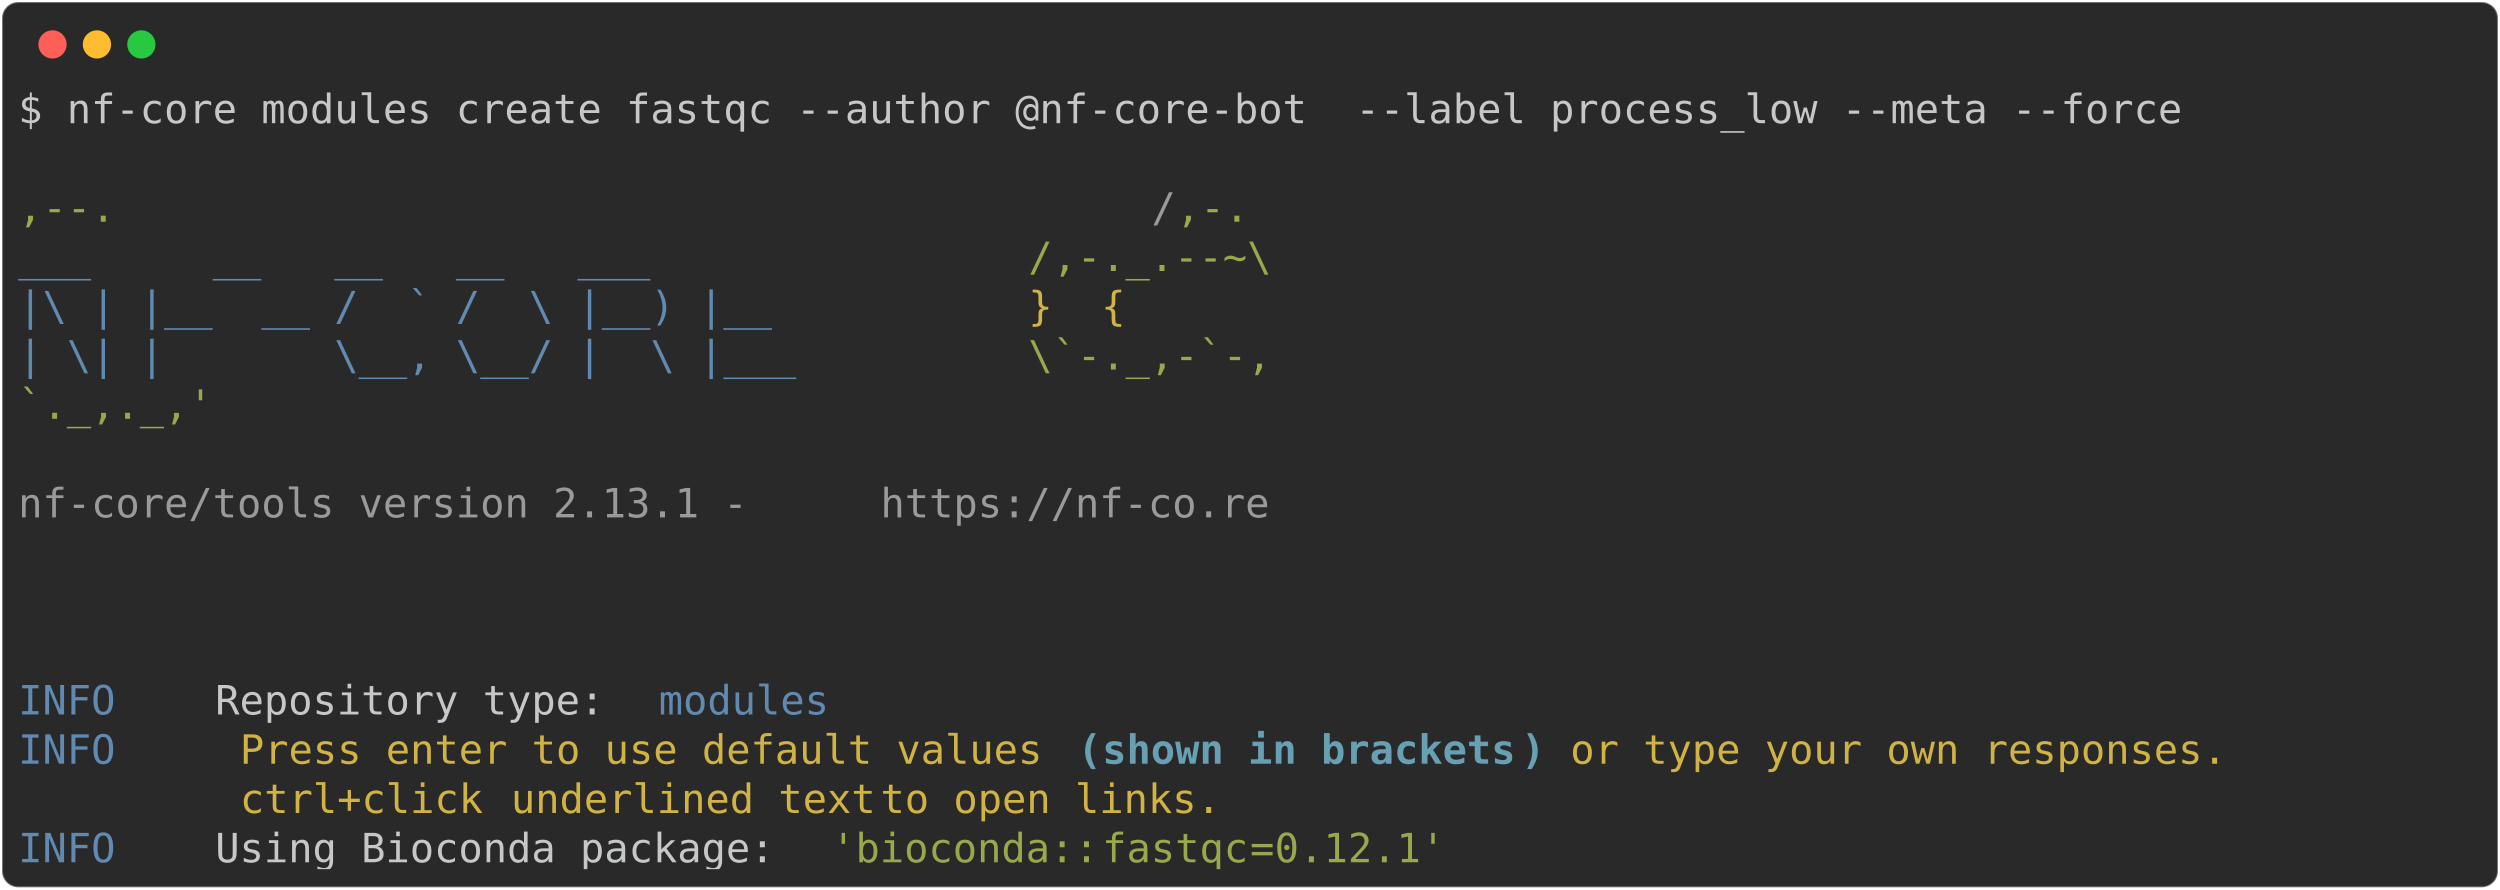
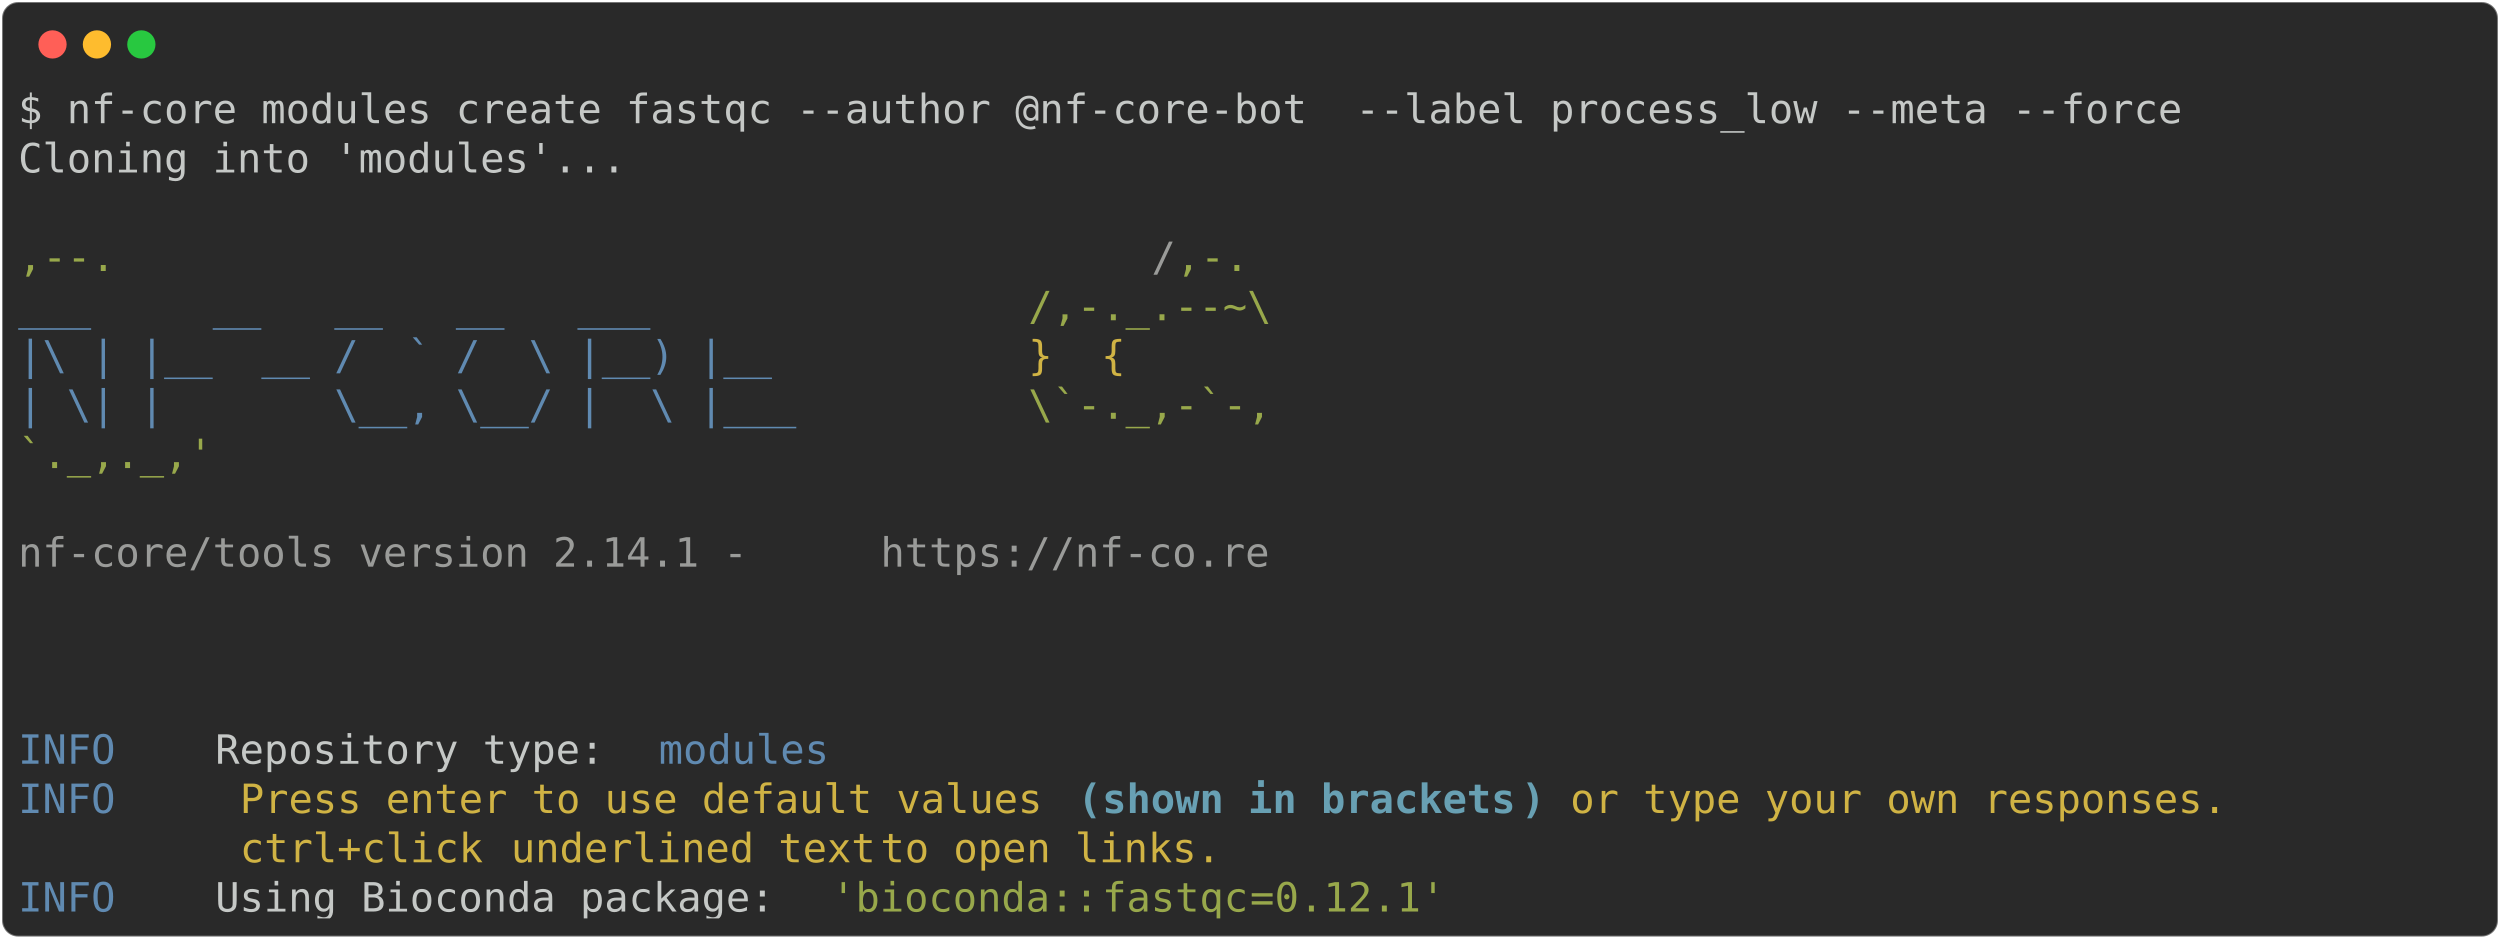
- <svg xmlns="http://www.w3.org/2000/svg" class="rich-terminal" viewBox="0 0 1238 440.4">
+ <svg xmlns="http://www.w3.org/2000/svg" class="rich-terminal" viewBox="0 0 1238 464.8">
  <style>

    @font-face {
        font-family: "Fira Code";
        src: local("FiraCode-Regular"),
                url("https://cdnjs.cloudflare.com/ajax/libs/firacode/6.2.0/woff2/FiraCode-Regular.woff2") format("woff2"),
                url("https://cdnjs.cloudflare.com/ajax/libs/firacode/6.2.0/woff/FiraCode-Regular.woff") format("woff");
        font-style: normal;
        font-weight: 400;
    }
    @font-face {
        font-family: "Fira Code";
        src: local("FiraCode-Bold"),
                url("https://cdnjs.cloudflare.com/ajax/libs/firacode/6.2.0/woff2/FiraCode-Bold.woff2") format("woff2"),
                url("https://cdnjs.cloudflare.com/ajax/libs/firacode/6.2.0/woff/FiraCode-Bold.woff") format("woff");
        font-style: bold;
        font-weight: 700;
    }

-     .terminal-2912300346-matrix {
+     .terminal-2209430900-matrix {
        font-family: Fira Code, monospace;
        font-size: 20px;
        line-height: 24.4px;
        font-variant-east-asian: full-width;
    }

-     .terminal-2912300346-title {
+     .terminal-2209430900-title {
        font-size: 18px;
        font-weight: bold;
        font-family: arial;
    }

-     .terminal-2912300346-r1 { fill: #c5c8c6 }
- .terminal-2912300346-r2 { fill: #98a84b }
- .terminal-2912300346-r3 { fill: #9a9b99 }
- .terminal-2912300346-r4 { fill: #608ab1 }
- .terminal-2912300346-r5 { fill: #d0b344 }
- .terminal-2912300346-r6 { fill: #68a0b3;font-weight: bold }
+     .terminal-2209430900-r1 { fill: #c5c8c6 }
+ .terminal-2209430900-r2 { fill: #98a84b }
+ .terminal-2209430900-r3 { fill: #9a9b99 }
+ .terminal-2209430900-r4 { fill: #608ab1 }
+ .terminal-2209430900-r5 { fill: #d0b344 }
+ .terminal-2209430900-r6 { fill: #68a0b3;font-weight: bold }
    </style>
  <defs>
-     <clipPath id="terminal-2912300346-clip-terminal">
-       <rect x="0" y="0" width="1219.0" height="389.4" />
+     <clipPath id="terminal-2209430900-clip-terminal">
+       <rect x="0" y="0" width="1219.0" height="413.8" />
    </clipPath>
-     <clipPath id="terminal-2912300346-line-0">
+     <clipPath id="terminal-2209430900-line-0">
      <rect x="0" y="1.5" width="1220" height="24.65" />
    </clipPath>
-     <clipPath id="terminal-2912300346-line-1">
+     <clipPath id="terminal-2209430900-line-1">
      <rect x="0" y="25.9" width="1220" height="24.65" />
    </clipPath>
-     <clipPath id="terminal-2912300346-line-2">
+     <clipPath id="terminal-2209430900-line-2">
      <rect x="0" y="50.3" width="1220" height="24.65" />
    </clipPath>
-     <clipPath id="terminal-2912300346-line-3">
+     <clipPath id="terminal-2209430900-line-3">
      <rect x="0" y="74.7" width="1220" height="24.65" />
    </clipPath>
-     <clipPath id="terminal-2912300346-line-4">
+     <clipPath id="terminal-2209430900-line-4">
      <rect x="0" y="99.1" width="1220" height="24.65" />
    </clipPath>
-     <clipPath id="terminal-2912300346-line-5">
+     <clipPath id="terminal-2209430900-line-5">
      <rect x="0" y="123.5" width="1220" height="24.65" />
    </clipPath>
-     <clipPath id="terminal-2912300346-line-6">
+     <clipPath id="terminal-2209430900-line-6">
      <rect x="0" y="147.9" width="1220" height="24.65" />
    </clipPath>
-     <clipPath id="terminal-2912300346-line-7">
+     <clipPath id="terminal-2209430900-line-7">
      <rect x="0" y="172.3" width="1220" height="24.65" />
    </clipPath>
-     <clipPath id="terminal-2912300346-line-8">
+     <clipPath id="terminal-2209430900-line-8">
      <rect x="0" y="196.7" width="1220" height="24.65" />
    </clipPath>
-     <clipPath id="terminal-2912300346-line-9">
+     <clipPath id="terminal-2209430900-line-9">
      <rect x="0" y="221.1" width="1220" height="24.65" />
    </clipPath>
-     <clipPath id="terminal-2912300346-line-10">
+     <clipPath id="terminal-2209430900-line-10">
      <rect x="0" y="245.5" width="1220" height="24.65" />
    </clipPath>
-     <clipPath id="terminal-2912300346-line-11">
+     <clipPath id="terminal-2209430900-line-11">
      <rect x="0" y="269.9" width="1220" height="24.65" />
    </clipPath>
-     <clipPath id="terminal-2912300346-line-12">
+     <clipPath id="terminal-2209430900-line-12">
      <rect x="0" y="294.3" width="1220" height="24.65" />
    </clipPath>
-     <clipPath id="terminal-2912300346-line-13">
+     <clipPath id="terminal-2209430900-line-13">
      <rect x="0" y="318.7" width="1220" height="24.65" />
    </clipPath>
-     <clipPath id="terminal-2912300346-line-14">
+     <clipPath id="terminal-2209430900-line-14">
      <rect x="0" y="343.1" width="1220" height="24.65" />
    </clipPath>
+     <clipPath id="terminal-2209430900-line-15">
+       <rect x="0" y="367.5" width="1220" height="24.65" />
+     </clipPath>
  </defs>
-   <rect fill="#292929" stroke="rgba(255,255,255,0.35)" stroke-width="1" x="1" y="1" width="1236" height="438.4" rx="8" />
+   <rect fill="#292929" stroke="rgba(255,255,255,0.35)" stroke-width="1" x="1" y="1" width="1236" height="462.8" rx="8" />
  <g transform="translate(26,22)">
    <circle cx="0" cy="0" r="7" fill="#ff5f57" />
    <circle cx="22" cy="0" r="7" fill="#febc2e" />
    <circle cx="44" cy="0" r="7" fill="#28c840" />
  </g>
-   <g transform="translate(9, 41)" clip-path="url(#terminal-2912300346-clip-terminal)">
-     <g class="terminal-2912300346-matrix">
-       <text class="terminal-2912300346-r1" x="0" y="20" textLength="1085.8" clip-path="url(#terminal-2912300346-line-0)">$ nf-core modules create fastqc --author @nf-core-bot  --label process_low --meta --force</text>
-       <text class="terminal-2912300346-r1" x="1220" y="20" textLength="12.2" clip-path="url(#terminal-2912300346-line-0)">
+   <g transform="translate(9, 41)" clip-path="url(#terminal-2209430900-clip-terminal)">
+     <g class="terminal-2209430900-matrix">
+       <text class="terminal-2209430900-r1" x="0" y="20" textLength="1085.8" clip-path="url(#terminal-2209430900-line-0)">$ nf-core modules create fastqc --author @nf-core-bot  --label process_low --meta --force</text>
+       <text class="terminal-2209430900-r1" x="1220" y="20" textLength="12.2" clip-path="url(#terminal-2209430900-line-0)">
</text>
-       <text class="terminal-2912300346-r1" x="1220" y="44.4" textLength="12.2" clip-path="url(#terminal-2912300346-line-1)">
+       <text class="terminal-2209430900-r1" x="0" y="44.4" textLength="305" clip-path="url(#terminal-2209430900-line-1)">Cloning into 'modules'...</text>
+       <text class="terminal-2209430900-r1" x="1220" y="44.4" textLength="12.2" clip-path="url(#terminal-2209430900-line-1)">
</text>
-       <text class="terminal-2912300346-r2" x="0" y="68.8" textLength="561.2" clip-path="url(#terminal-2912300346-line-2)">                                          ,--.</text>
-       <text class="terminal-2912300346-r3" x="561.2" y="68.8" textLength="12.2" clip-path="url(#terminal-2912300346-line-2)">/</text>
-       <text class="terminal-2912300346-r2" x="573.4" y="68.8" textLength="36.6" clip-path="url(#terminal-2912300346-line-2)">,-.</text>
-       <text class="terminal-2912300346-r1" x="1220" y="68.8" textLength="12.2" clip-path="url(#terminal-2912300346-line-2)">
+       <text class="terminal-2209430900-r1" x="1220" y="68.8" textLength="12.2" clip-path="url(#terminal-2209430900-line-2)">
</text>
-       <text class="terminal-2912300346-r4" x="0" y="93.2" textLength="500.2" clip-path="url(#terminal-2912300346-line-3)">          ___     __   __   __   ___     </text>
-       <text class="terminal-2912300346-r2" x="500.2" y="93.2" textLength="122" clip-path="url(#terminal-2912300346-line-3)">/,-._.--~\</text>
-       <text class="terminal-2912300346-r1" x="1220" y="93.2" textLength="12.2" clip-path="url(#terminal-2912300346-line-3)">
+       <text class="terminal-2209430900-r2" x="0" y="93.2" textLength="561.2" clip-path="url(#terminal-2209430900-line-3)">                                          ,--.</text>
+       <text class="terminal-2209430900-r3" x="561.2" y="93.2" textLength="12.2" clip-path="url(#terminal-2209430900-line-3)">/</text>
+       <text class="terminal-2209430900-r2" x="573.4" y="93.2" textLength="36.6" clip-path="url(#terminal-2209430900-line-3)">,-.</text>
+       <text class="terminal-2209430900-r1" x="1220" y="93.2" textLength="12.2" clip-path="url(#terminal-2209430900-line-3)">
</text>
-       <text class="terminal-2912300346-r4" x="0" y="117.6" textLength="500.2" clip-path="url(#terminal-2912300346-line-4)">    |\ | |__  __ /  ` /  \ |__) |__      </text>
-       <text class="terminal-2912300346-r5" x="500.2" y="117.6" textLength="85.4" clip-path="url(#terminal-2912300346-line-4)">   }  {</text>
-       <text class="terminal-2912300346-r1" x="1220" y="117.6" textLength="12.2" clip-path="url(#terminal-2912300346-line-4)">
+       <text class="terminal-2209430900-r4" x="0" y="117.6" textLength="500.2" clip-path="url(#terminal-2209430900-line-4)">          ___     __   __   __   ___     </text>
+       <text class="terminal-2209430900-r2" x="500.2" y="117.6" textLength="122" clip-path="url(#terminal-2209430900-line-4)">/,-._.--~\</text>
+       <text class="terminal-2209430900-r1" x="1220" y="117.6" textLength="12.2" clip-path="url(#terminal-2209430900-line-4)">
</text>
-       <text class="terminal-2912300346-r4" x="0" y="142" textLength="500.2" clip-path="url(#terminal-2912300346-line-5)">    | \| |       \__, \__/ |  \ |___     </text>
-       <text class="terminal-2912300346-r2" x="500.2" y="142" textLength="122" clip-path="url(#terminal-2912300346-line-5)">\`-._,-`-,</text>
-       <text class="terminal-2912300346-r1" x="1220" y="142" textLength="12.2" clip-path="url(#terminal-2912300346-line-5)">
+       <text class="terminal-2209430900-r4" x="0" y="142" textLength="500.2" clip-path="url(#terminal-2209430900-line-5)">    |\ | |__  __ /  ` /  \ |__) |__      </text>
+       <text class="terminal-2209430900-r5" x="500.2" y="142" textLength="85.4" clip-path="url(#terminal-2209430900-line-5)">   }  {</text>
+       <text class="terminal-2209430900-r1" x="1220" y="142" textLength="12.2" clip-path="url(#terminal-2209430900-line-5)">
</text>
-       <text class="terminal-2912300346-r2" x="0" y="166.4" textLength="610" clip-path="url(#terminal-2912300346-line-6)">                                          `._,._,'</text>
-       <text class="terminal-2912300346-r1" x="1220" y="166.4" textLength="12.2" clip-path="url(#terminal-2912300346-line-6)">
+       <text class="terminal-2209430900-r4" x="0" y="166.4" textLength="500.2" clip-path="url(#terminal-2209430900-line-6)">    | \| |       \__, \__/ |  \ |___     </text>
+       <text class="terminal-2209430900-r2" x="500.2" y="166.4" textLength="122" clip-path="url(#terminal-2209430900-line-6)">\`-._,-`-,</text>
+       <text class="terminal-2209430900-r1" x="1220" y="166.4" textLength="12.2" clip-path="url(#terminal-2209430900-line-6)">
</text>
-       <text class="terminal-2912300346-r1" x="1220" y="190.8" textLength="12.2" clip-path="url(#terminal-2912300346-line-7)">
+       <text class="terminal-2209430900-r2" x="0" y="190.8" textLength="610" clip-path="url(#terminal-2209430900-line-7)">                                          `._,._,'</text>
+       <text class="terminal-2209430900-r1" x="1220" y="190.8" textLength="12.2" clip-path="url(#terminal-2209430900-line-7)">
</text>
-       <text class="terminal-2912300346-r3" x="0" y="215.2" textLength="427" clip-path="url(#terminal-2912300346-line-8)">    nf-core/tools version 2.13.1 - </text>
-       <text class="terminal-2912300346-r3" x="427" y="215.2" textLength="195.2" clip-path="url(#terminal-2912300346-line-8)">https://nf-co.re</text>
-       <text class="terminal-2912300346-r1" x="1220" y="215.2" textLength="12.2" clip-path="url(#terminal-2912300346-line-8)">
+       <text class="terminal-2209430900-r1" x="1220" y="215.2" textLength="12.2" clip-path="url(#terminal-2209430900-line-8)">
</text>
-       <text class="terminal-2912300346-r1" x="1220" y="239.6" textLength="12.2" clip-path="url(#terminal-2912300346-line-9)">
+       <text class="terminal-2209430900-r3" x="0" y="239.6" textLength="427" clip-path="url(#terminal-2209430900-line-9)">    nf-core/tools version 2.14.1 - </text>
+       <text class="terminal-2209430900-r3" x="427" y="239.6" textLength="195.2" clip-path="url(#terminal-2209430900-line-9)">https://nf-co.re</text>
+       <text class="terminal-2209430900-r1" x="1220" y="239.6" textLength="12.2" clip-path="url(#terminal-2209430900-line-9)">
</text>
-       <text class="terminal-2912300346-r1" x="1220" y="264" textLength="12.2" clip-path="url(#terminal-2912300346-line-10)">
+       <text class="terminal-2209430900-r1" x="1220" y="264" textLength="12.2" clip-path="url(#terminal-2209430900-line-10)">
</text>
-       <text class="terminal-2912300346-r1" x="1220" y="288.4" textLength="12.2" clip-path="url(#terminal-2912300346-line-11)">
+       <text class="terminal-2209430900-r1" x="1220" y="288.4" textLength="12.2" clip-path="url(#terminal-2209430900-line-11)">
</text>
-       <text class="terminal-2912300346-r4" x="0" y="312.8" textLength="97.6" clip-path="url(#terminal-2912300346-line-12)">INFO    </text>
-       <text class="terminal-2912300346-r1" x="97.6" y="312.8" textLength="219.6" clip-path="url(#terminal-2912300346-line-12)"> Repository type: </text>
-       <text class="terminal-2912300346-r4" x="317.2" y="312.8" textLength="85.4" clip-path="url(#terminal-2912300346-line-12)">modules</text>
-       <text class="terminal-2912300346-r1" x="1220" y="312.8" textLength="12.2" clip-path="url(#terminal-2912300346-line-12)">
+       <text class="terminal-2209430900-r1" x="1220" y="312.8" textLength="12.2" clip-path="url(#terminal-2209430900-line-12)">
</text>
-       <text class="terminal-2912300346-r4" x="0" y="337.2" textLength="97.6" clip-path="url(#terminal-2912300346-line-13)">INFO    </text>
-       <text class="terminal-2912300346-r5" x="109.8" y="337.2" textLength="414.8" clip-path="url(#terminal-2912300346-line-13)">Press enter to use default values </text>
-       <text class="terminal-2912300346-r6" x="524.6" y="337.2" textLength="12.2" clip-path="url(#terminal-2912300346-line-13)">(</text>
-       <text class="terminal-2912300346-r6" x="536.8" y="337.2" textLength="207.4" clip-path="url(#terminal-2912300346-line-13)">shown in brackets</text>
-       <text class="terminal-2912300346-r6" x="744.2" y="337.2" textLength="12.2" clip-path="url(#terminal-2912300346-line-13)">)</text>
-       <text class="terminal-2912300346-r5" x="768.6" y="337.2" textLength="341.6" clip-path="url(#terminal-2912300346-line-13)">or type your own responses. </text>
-       <text class="terminal-2912300346-r1" x="1220" y="337.2" textLength="12.2" clip-path="url(#terminal-2912300346-line-13)">
+       <text class="terminal-2209430900-r4" x="0" y="337.2" textLength="97.6" clip-path="url(#terminal-2209430900-line-13)">INFO    </text>
+       <text class="terminal-2209430900-r1" x="97.6" y="337.2" textLength="219.6" clip-path="url(#terminal-2209430900-line-13)"> Repository type: </text>
+       <text class="terminal-2209430900-r4" x="317.2" y="337.2" textLength="85.4" clip-path="url(#terminal-2209430900-line-13)">modules</text>
+       <text class="terminal-2209430900-r1" x="1220" y="337.2" textLength="12.2" clip-path="url(#terminal-2209430900-line-13)">
</text>
-       <text class="terminal-2912300346-r5" x="109.8" y="361.6" textLength="134.2" clip-path="url(#terminal-2912300346-line-14)">ctrl+click </text>
-       <text class="terminal-2912300346-r5" x="244" y="361.6" textLength="183" clip-path="url(#terminal-2912300346-line-14)">underlined text</text>
-       <text class="terminal-2912300346-r5" x="427" y="361.6" textLength="183" clip-path="url(#terminal-2912300346-line-14)"> to open links.</text>
-       <text class="terminal-2912300346-r1" x="1220" y="361.6" textLength="12.2" clip-path="url(#terminal-2912300346-line-14)">
+       <text class="terminal-2209430900-r4" x="0" y="361.6" textLength="97.6" clip-path="url(#terminal-2209430900-line-14)">INFO    </text>
+       <text class="terminal-2209430900-r5" x="109.8" y="361.6" textLength="414.8" clip-path="url(#terminal-2209430900-line-14)">Press enter to use default values </text>
+       <text class="terminal-2209430900-r6" x="524.6" y="361.6" textLength="12.2" clip-path="url(#terminal-2209430900-line-14)">(</text>
+       <text class="terminal-2209430900-r6" x="536.8" y="361.6" textLength="207.4" clip-path="url(#terminal-2209430900-line-14)">shown in brackets</text>
+       <text class="terminal-2209430900-r6" x="744.2" y="361.6" textLength="12.2" clip-path="url(#terminal-2209430900-line-14)">)</text>
+       <text class="terminal-2209430900-r5" x="768.6" y="361.6" textLength="341.6" clip-path="url(#terminal-2209430900-line-14)">or type your own responses. </text>
+       <text class="terminal-2209430900-r1" x="1220" y="361.6" textLength="12.2" clip-path="url(#terminal-2209430900-line-14)">
</text>
-       <text class="terminal-2912300346-r4" x="0" y="386" textLength="97.6" clip-path="url(#terminal-2912300346-line-15)">INFO    </text>
-       <text class="terminal-2912300346-r1" x="97.6" y="386" textLength="305" clip-path="url(#terminal-2912300346-line-15)"> Using Bioconda package: </text>
-       <text class="terminal-2912300346-r2" x="402.6" y="386" textLength="134.2" clip-path="url(#terminal-2912300346-line-15)">'bioconda::</text>
-       <text class="terminal-2912300346-r2" x="536.8" y="386" textLength="73.2" clip-path="url(#terminal-2912300346-line-15)">fastqc</text>
-       <text class="terminal-2912300346-r2" x="610" y="386" textLength="12.2" clip-path="url(#terminal-2912300346-line-15)">=</text>
-       <text class="terminal-2912300346-r2" x="622.2" y="386" textLength="12.2" clip-path="url(#terminal-2912300346-line-15)">0</text>
-       <text class="terminal-2912300346-r2" x="634.4" y="386" textLength="73.2" clip-path="url(#terminal-2912300346-line-15)">.12.1'</text>
-       <text class="terminal-2912300346-r1" x="1220" y="386" textLength="12.2" clip-path="url(#terminal-2912300346-line-15)">
+       <text class="terminal-2209430900-r5" x="109.8" y="386" textLength="134.2" clip-path="url(#terminal-2209430900-line-15)">ctrl+click </text>
+       <text class="terminal-2209430900-r5" x="244" y="386" textLength="183" clip-path="url(#terminal-2209430900-line-15)">underlined text</text>
+       <text class="terminal-2209430900-r5" x="427" y="386" textLength="183" clip-path="url(#terminal-2209430900-line-15)"> to open links.</text>
+       <text class="terminal-2209430900-r1" x="1220" y="386" textLength="12.2" clip-path="url(#terminal-2209430900-line-15)">
+ </text>
+       <text class="terminal-2209430900-r4" x="0" y="410.4" textLength="97.6" clip-path="url(#terminal-2209430900-line-16)">INFO    </text>
+       <text class="terminal-2209430900-r1" x="97.6" y="410.4" textLength="305" clip-path="url(#terminal-2209430900-line-16)"> Using Bioconda package: </text>
+       <text class="terminal-2209430900-r2" x="402.6" y="410.4" textLength="134.2" clip-path="url(#terminal-2209430900-line-16)">'bioconda::</text>
+       <text class="terminal-2209430900-r2" x="536.8" y="410.4" textLength="73.2" clip-path="url(#terminal-2209430900-line-16)">fastqc</text>
+       <text class="terminal-2209430900-r2" x="610" y="410.4" textLength="12.2" clip-path="url(#terminal-2209430900-line-16)">=</text>
+       <text class="terminal-2209430900-r2" x="622.2" y="410.4" textLength="12.2" clip-path="url(#terminal-2209430900-line-16)">0</text>
+       <text class="terminal-2209430900-r2" x="634.4" y="410.4" textLength="73.2" clip-path="url(#terminal-2209430900-line-16)">.12.1'</text>
+       <text class="terminal-2209430900-r1" x="1220" y="410.4" textLength="12.2" clip-path="url(#terminal-2209430900-line-16)">
</text>
    </g>
  </g>
</svg>
